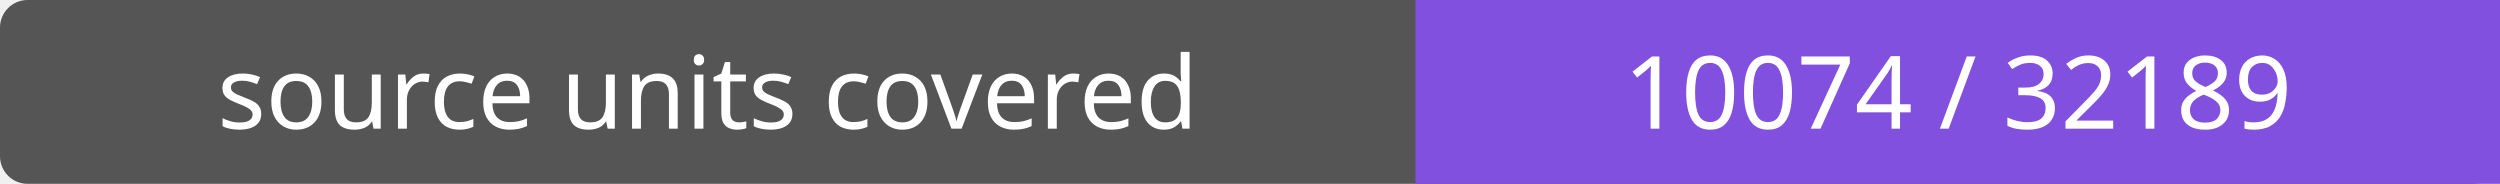
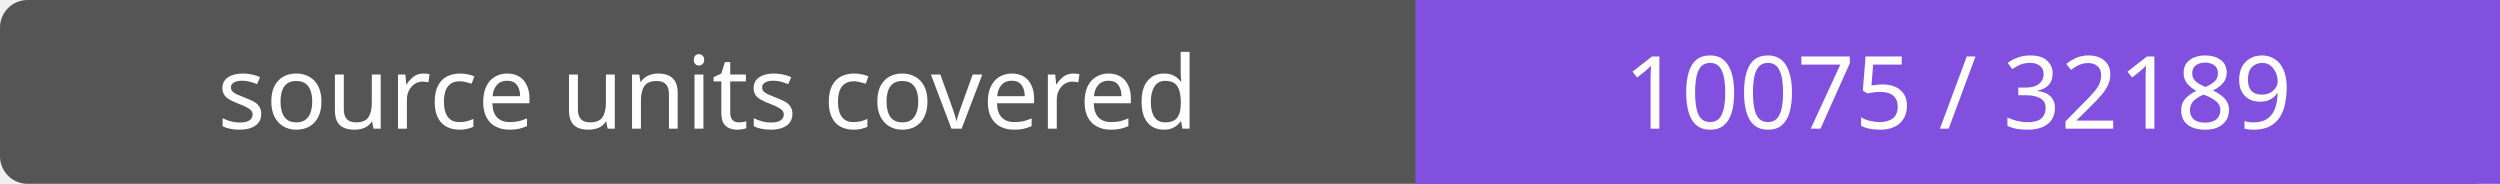
- <svg xmlns="http://www.w3.org/2000/svg" width="272" height="20" role="img" aria-label="source units covered: 10074 / 32189">
+ <svg xmlns="http://www.w3.org/2000/svg" width="272" height="20" role="img" aria-label="source units covered: 10075 / 32189">
  <rect width="272" height="20" rx="3" fill="#555" />
  <path fill="#8250df" d="M154 0h118v20H154z" />
  <g fill="#fff" text-anchor="middle" font-family="Verdana,sans-serif" font-size="11">
    <text x="77.0" y="14">source units covered</text>
-     <text x="213.0" y="14">10074 / 32189</text>
+     <text x="213.0" y="14">10075 / 32189</text>
  </g>
</svg>
